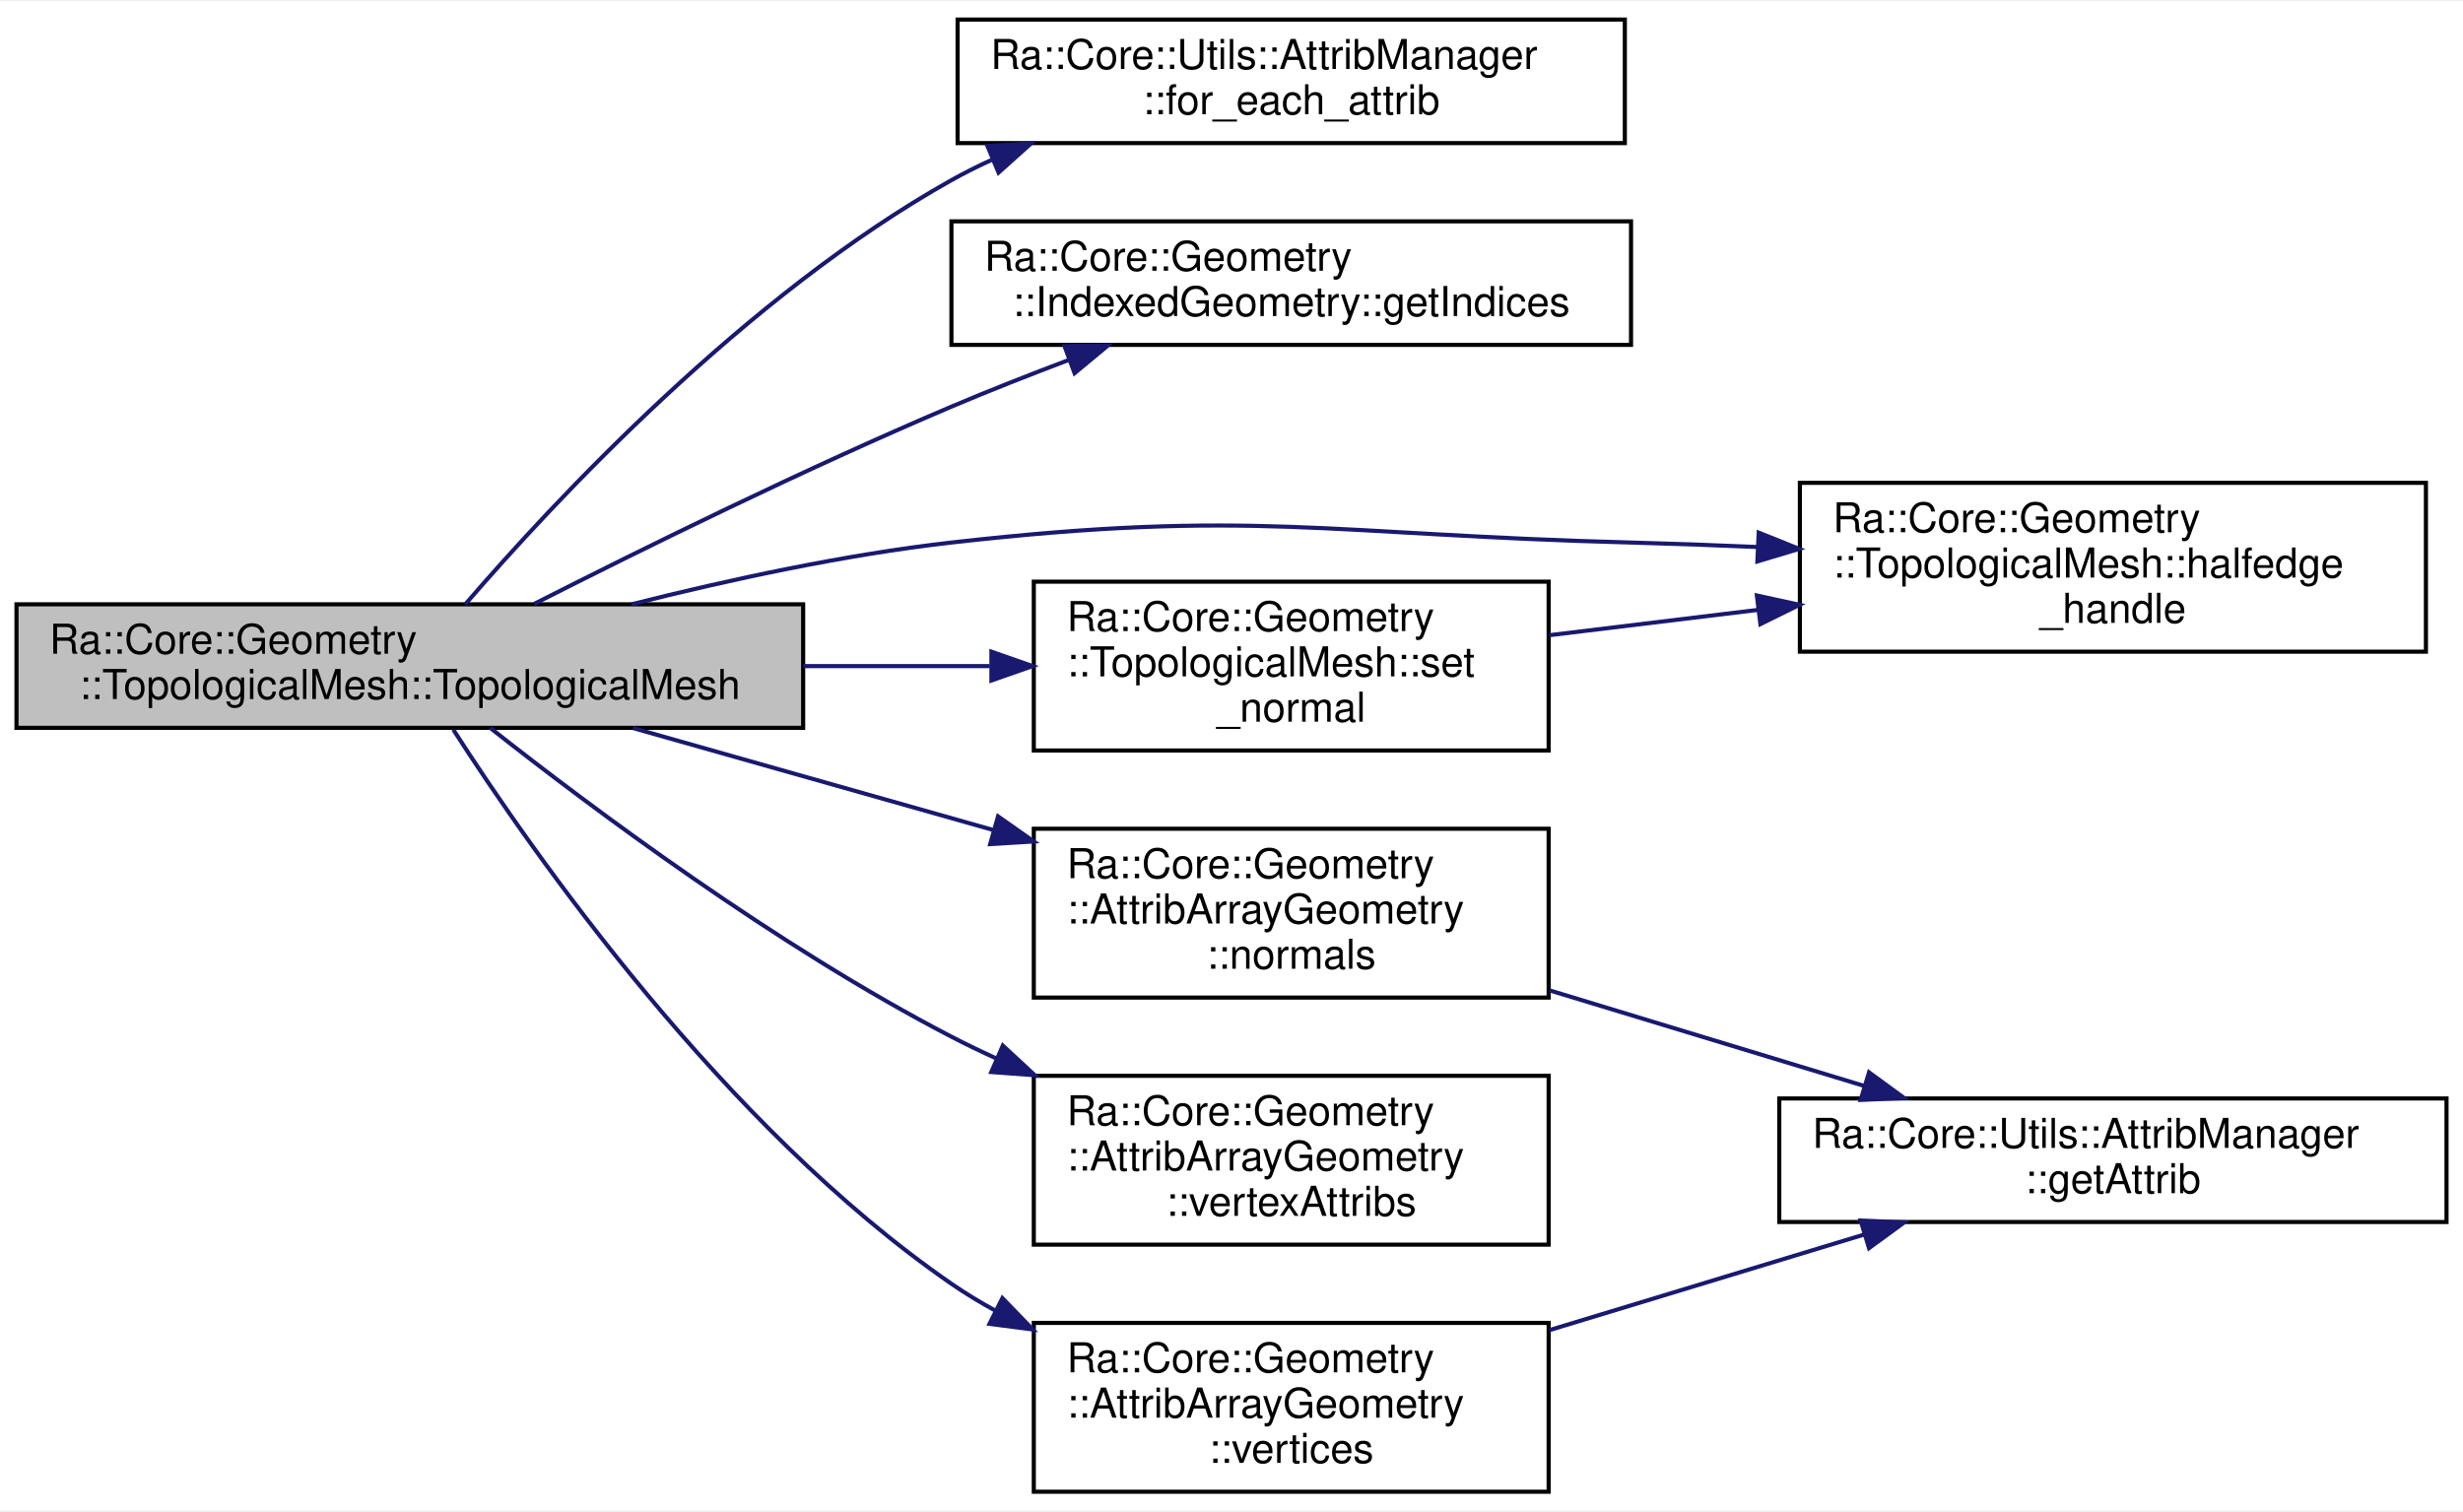
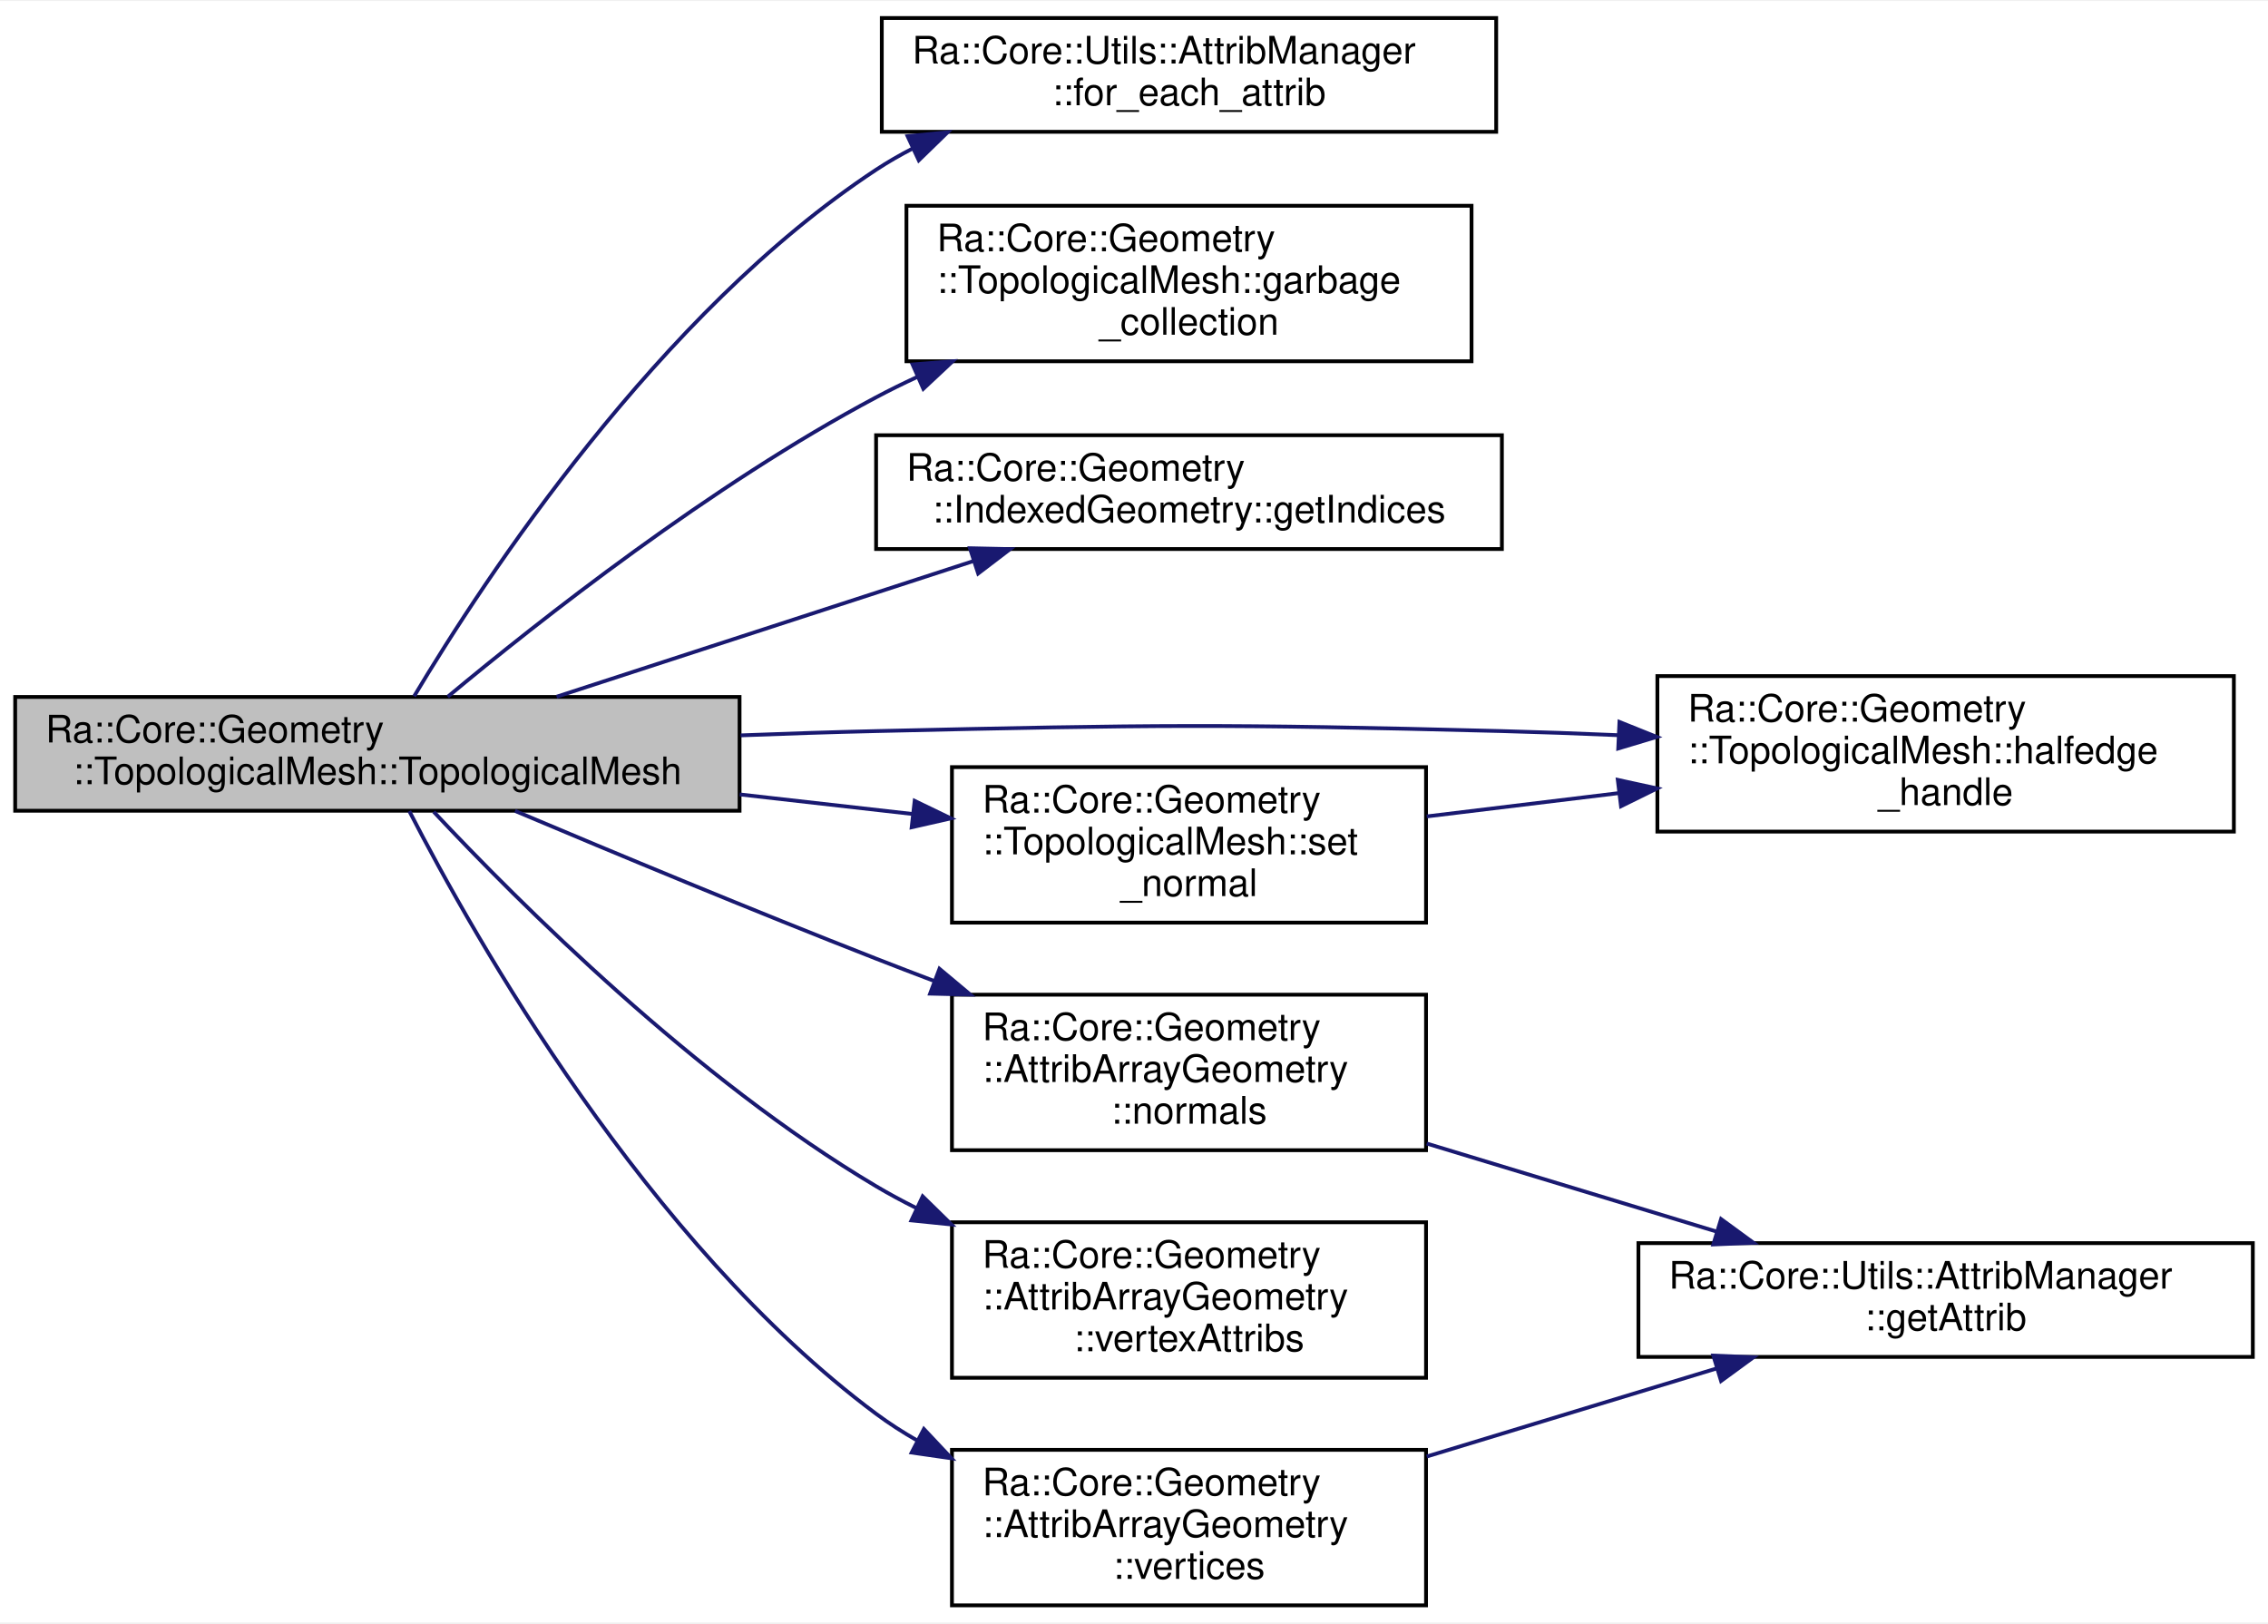
- <svg xmlns="http://www.w3.org/2000/svg" xmlns:xlink="http://www.w3.org/1999/xlink" width="598pt" height="367pt" viewBox="0.00 0.00 598.00 366.50">
-   <g id="graph0" class="graph" transform="scale(1 1) rotate(0) translate(4 362.5)">
-     <polygon fill="white" stroke="transparent" points="-4,4 -4,-362.5 594,-362.5 594,4 -4,4" />
+ <svg xmlns="http://www.w3.org/2000/svg" xmlns:xlink="http://www.w3.org/1999/xlink" width="598pt" height="428pt" viewBox="0.00 0.00 598.00 427.50">
+   <g id="graph0" class="graph" transform="scale(1 1) rotate(0) translate(4 423.5)">
+     <polygon fill="white" stroke="transparent" points="-4,4 -4,-423.5 594,-423.5 594,4 -4,4" />
    <g id="node1" class="node">
      <g id="a_node1">
        <a xlink:title=" ">
-           <polygon fill="#bfbfbf" stroke="black" points="0,-186 0,-216 191,-216 191,-186 0,-186" />
-           <text text-anchor="start" x="8" y="-204" font-family="Helvetica,sans-Serif" font-size="10.00">Ra::Core::Geometry</text>
-           <text text-anchor="middle" x="95.5" y="-193" font-family="Helvetica,sans-Serif" font-size="10.00">::TopologicalMesh::TopologicalMesh</text>
+           <polygon fill="#bfbfbf" stroke="black" points="0,-210 0,-240 191,-240 191,-210 0,-210" />
+           <text text-anchor="start" x="8" y="-228" font-family="Helvetica,sans-Serif" font-size="10.00">Ra::Core::Geometry</text>
+           <text text-anchor="middle" x="95.5" y="-217" font-family="Helvetica,sans-Serif" font-size="10.00">::TopologicalMesh::TopologicalMesh</text>
        </a>
      </g>
    </g>
    <g id="node2" class="node">
      <g id="a_node2">
        <a xlink:href="classRa_1_1Core_1_1Utils_1_1AttribManager.html#aebe4f9163305d76dec2fc1b8c34d68fb" target="_top" xlink:title=" ">
-           <polygon fill="white" stroke="black" points="228.5,-328 228.5,-358 390.5,-358 390.5,-328 228.5,-328" />
-           <text text-anchor="start" x="236.5" y="-346" font-family="Helvetica,sans-Serif" font-size="10.00">Ra::Core::Utils::AttribManager</text>
-           <text text-anchor="middle" x="309.5" y="-335" font-family="Helvetica,sans-Serif" font-size="10.00">::for_each_attrib</text>
+           <polygon fill="white" stroke="black" points="228.5,-389 228.5,-419 390.5,-419 390.5,-389 228.5,-389" />
+           <text text-anchor="start" x="236.5" y="-407" font-family="Helvetica,sans-Serif" font-size="10.00">Ra::Core::Utils::AttribManager</text>
+           <text text-anchor="middle" x="309.5" y="-396" font-family="Helvetica,sans-Serif" font-size="10.00">::for_each_attrib</text>
        </a>
      </g>
    </g>
    <g id="edge1" class="edge">
-       <path fill="none" stroke="midnightblue" d="M108.97,-216.01C130.51,-240.99 177.17,-291.08 227,-319 230.21,-320.8 233.57,-322.48 237.02,-324.04" />
-       <polygon fill="midnightblue" stroke="midnightblue" points="235.75,-327.3 246.33,-327.91 238.44,-320.84 235.75,-327.3" />
+       <path fill="none" stroke="midnightblue" d="M105.19,-240.18C123.62,-271.01 169.65,-341.2 227,-379 230.09,-381.03 233.34,-382.91 236.71,-384.64" />
+       <polygon fill="midnightblue" stroke="midnightblue" points="235.3,-387.84 245.85,-388.87 238.25,-381.49 235.3,-387.84" />
    </g>
    <g id="node3" class="node">
      <g id="a_node3">
+         <a xlink:href="classRa_1_1Core_1_1Geometry_1_1TopologicalMesh.html#ad0eb9c1c7711f3aa24ad612b339942bc" target="_top" xlink:title="Remove deleted element from the mesh, including wedges.">
+           <polygon fill="white" stroke="black" points="235,-328.5 235,-369.5 384,-369.5 384,-328.5 235,-328.5" />
+           <text text-anchor="start" x="243" y="-357.5" font-family="Helvetica,sans-Serif" font-size="10.00">Ra::Core::Geometry</text>
+           <text text-anchor="start" x="243" y="-346.5" font-family="Helvetica,sans-Serif" font-size="10.00">::TopologicalMesh::garbage</text>
+           <text text-anchor="middle" x="309.5" y="-335.5" font-family="Helvetica,sans-Serif" font-size="10.00">_collection</text>
+         </a>
+       </g>
+     </g>
+     <g id="edge2" class="edge">
+       <path fill="none" stroke="midnightblue" d="M114.05,-240.05C138.2,-260.16 183.6,-295.94 227,-319 230.49,-320.86 234.13,-322.65 237.84,-324.37" />
+       <polygon fill="midnightblue" stroke="midnightblue" points="236.62,-327.66 247.18,-328.49 239.45,-321.25 236.62,-327.66" />
+     </g>
+     <g id="node4" class="node">
+       <g id="a_node4">
        <a xlink:href="classRa_1_1Core_1_1Geometry_1_1IndexedGeometry.html#a3878b66aabc0e24f2c9b4ca1946ad6fc" target="_top" xlink:title="read only access to indices">
          <polygon fill="white" stroke="black" points="227,-279 227,-309 392,-309 392,-279 227,-279" />
          <text text-anchor="start" x="235" y="-297" font-family="Helvetica,sans-Serif" font-size="10.00">Ra::Core::Geometry</text>
          <text text-anchor="middle" x="309.5" y="-286" font-family="Helvetica,sans-Serif" font-size="10.00">::IndexedGeometry::getIndices</text>
        </a>
      </g>
    </g>
-     <g id="edge2" class="edge">
-       <path fill="none" stroke="midnightblue" d="M125.67,-216.09C151.87,-229.4 191.56,-248.97 227,-264 236.16,-267.89 246.02,-271.76 255.6,-275.38" />
-       <polygon fill="midnightblue" stroke="midnightblue" points="254.46,-278.69 265.05,-278.89 256.9,-272.13 254.46,-278.69" />
+     <g id="edge3" class="edge">
+       <path fill="none" stroke="midnightblue" d="M142.76,-240.06C175.03,-250.56 218.26,-264.63 252.49,-275.77" />
+       <polygon fill="midnightblue" stroke="midnightblue" points="251.74,-279.21 262.34,-278.98 253.91,-272.55 251.74,-279.21" />
    </g>
-     <g id="node4" class="node">
-       <g id="a_node4">
+     <g id="node5" class="node">
+       <g id="a_node5">
        <a xlink:href="classRa_1_1Core_1_1Geometry_1_1TopologicalMesh.html#afaacfdb6d79a9ccac45b78eba989d41d" target="_top" xlink:title=" ">
          <polygon fill="white" stroke="black" points="433,-204.5 433,-245.5 585,-245.5 585,-204.5 433,-204.5" />
          <text text-anchor="start" x="441" y="-233.5" font-family="Helvetica,sans-Serif" font-size="10.00">Ra::Core::Geometry</text>
          <text text-anchor="start" x="441" y="-222.5" font-family="Helvetica,sans-Serif" font-size="10.00">::TopologicalMesh::halfedge</text>
          <text text-anchor="middle" x="509" y="-211.5" font-family="Helvetica,sans-Serif" font-size="10.00">_handle</text>
        </a>
      </g>
    </g>
-     <g id="edge3" class="edge">
-       <path fill="none" stroke="midnightblue" d="M149.36,-216.01C172.92,-221.96 201.13,-228.06 227,-231 299.87,-239.27 318.69,-232.89 392,-231 401.9,-230.74 412.28,-230.37 422.58,-229.92" />
+     <g id="edge4" class="edge">
+       <path fill="none" stroke="midnightblue" d="M191.28,-229.87C203.3,-230.34 215.44,-230.73 227,-231 300.31,-232.68 318.69,-232.89 392,-231 401.9,-230.74 412.28,-230.37 422.58,-229.92" />
      <polygon fill="midnightblue" stroke="midnightblue" points="423,-233.41 432.83,-229.46 422.68,-226.41 423,-233.41" />
    </g>
-     <g id="node5" class="node">
-       <g id="a_node5">
+     <g id="node6" class="node">
+       <g id="a_node6">
        <a xlink:href="classRa_1_1Core_1_1Geometry_1_1AttribArrayGeometry.html#abfd2320cb73c0cb14805c234af594b5e" target="_top" xlink:title="Access the vertices normals.">
          <polygon fill="white" stroke="black" points="247,-120.5 247,-161.5 372,-161.5 372,-120.5 247,-120.5" />
          <text text-anchor="start" x="255" y="-149.5" font-family="Helvetica,sans-Serif" font-size="10.00">Ra::Core::Geometry</text>
          <text text-anchor="start" x="255" y="-138.5" font-family="Helvetica,sans-Serif" font-size="10.00">::AttribArrayGeometry</text>
          <text text-anchor="middle" x="309.5" y="-127.5" font-family="Helvetica,sans-Serif" font-size="10.00">::normals</text>
        </a>
      </g>
    </g>
-     <g id="edge4" class="edge">
-       <path fill="none" stroke="midnightblue" d="M149.72,-185.94C176.16,-178.45 208.49,-169.3 237.05,-161.22" />
-       <polygon fill="midnightblue" stroke="midnightblue" points="238.32,-164.5 246.99,-158.41 236.41,-157.77 238.32,-164.5" />
+     <g id="edge5" class="edge">
+       <path fill="none" stroke="midnightblue" d="M131.8,-209.95C157.97,-198.9 194.57,-183.67 227,-171 232,-169.05 237.19,-167.05 242.42,-165.07" />
+       <polygon fill="midnightblue" stroke="midnightblue" points="243.71,-168.33 251.83,-161.53 241.24,-161.78 243.71,-168.33" />
    </g>
-     <g id="node7" class="node">
-       <g id="a_node7">
+     <g id="node8" class="node">
+       <g id="a_node8">
        <a xlink:href="classRa_1_1Core_1_1Geometry_1_1TopologicalMesh.html#a6757687a50637e503f23ed2603fef9a8" target="_top" xlink:title=" ">
          <polygon fill="white" stroke="black" points="247,-180.5 247,-221.5 372,-221.5 372,-180.5 247,-180.5" />
          <text text-anchor="start" x="255" y="-209.5" font-family="Helvetica,sans-Serif" font-size="10.00">Ra::Core::Geometry</text>
          <text text-anchor="start" x="255" y="-198.5" font-family="Helvetica,sans-Serif" font-size="10.00">::TopologicalMesh::set</text>
          <text text-anchor="middle" x="309.5" y="-187.5" font-family="Helvetica,sans-Serif" font-size="10.00">_normal</text>
        </a>
      </g>
    </g>
-     <g id="edge6" class="edge">
-       <path fill="none" stroke="midnightblue" d="M191.03,-201C206.22,-201 221.73,-201 236.3,-201" />
-       <polygon fill="midnightblue" stroke="midnightblue" points="236.71,-204.5 246.71,-201 236.71,-197.5 236.71,-204.5" />
+     <g id="edge7" class="edge">
+       <path fill="none" stroke="midnightblue" d="M191.03,-214.3C206.37,-212.56 222.04,-210.79 236.72,-209.13" />
+       <polygon fill="midnightblue" stroke="midnightblue" points="237.17,-212.6 246.71,-207.99 236.38,-205.64 237.17,-212.6" />
    </g>
-     <g id="node8" class="node">
-       <g id="a_node8">
+     <g id="node9" class="node">
+       <g id="a_node9">
        <a xlink:href="classRa_1_1Core_1_1Geometry_1_1AttribArrayGeometry.html#a31d0673f24d7d2ace4452f77310cbf5a" target="_top" xlink:title=" ">
          <polygon fill="white" stroke="black" points="247,-60.5 247,-101.5 372,-101.5 372,-60.5 247,-60.5" />
          <text text-anchor="start" x="255" y="-89.5" font-family="Helvetica,sans-Serif" font-size="10.00">Ra::Core::Geometry</text>
          <text text-anchor="start" x="255" y="-78.5" font-family="Helvetica,sans-Serif" font-size="10.00">::AttribArrayGeometry</text>
          <text text-anchor="middle" x="309.5" y="-67.5" font-family="Helvetica,sans-Serif" font-size="10.00">::vertexAttribs</text>
        </a>
      </g>
    </g>
-     <g id="edge8" class="edge">
-       <path fill="none" stroke="midnightblue" d="M115,-186C139.48,-166.7 184.48,-133.04 227,-111 230.51,-109.18 234.16,-107.42 237.89,-105.72" />
-       <polygon fill="midnightblue" stroke="midnightblue" points="239.48,-108.84 247.25,-101.64 236.68,-102.42 239.48,-108.84" />
+     <g id="edge9" class="edge">
+       <path fill="none" stroke="midnightblue" d="M110.36,-209.72C132.8,-185.78 179.39,-139.24 227,-111 230.4,-108.98 233.97,-107.06 237.62,-105.24" />
+       <polygon fill="midnightblue" stroke="midnightblue" points="239.28,-108.33 246.85,-100.92 236.31,-101.99 239.28,-108.33" />
    </g>
-     <g id="node9" class="node">
-       <g id="a_node9">
+     <g id="node10" class="node">
+       <g id="a_node10">
        <a xlink:href="classRa_1_1Core_1_1Geometry_1_1AttribArrayGeometry.html#acabe05880d71a8dc4406964c258fff5a" target="_top" xlink:title="Access the vertices positions.">
          <polygon fill="white" stroke="black" points="247,-0.5 247,-41.5 372,-41.5 372,-0.5 247,-0.5" />
          <text text-anchor="start" x="255" y="-29.5" font-family="Helvetica,sans-Serif" font-size="10.00">Ra::Core::Geometry</text>
          <text text-anchor="start" x="255" y="-18.5" font-family="Helvetica,sans-Serif" font-size="10.00">::AttribArrayGeometry</text>
          <text text-anchor="middle" x="309.5" y="-7.5" font-family="Helvetica,sans-Serif" font-size="10.00">::vertices</text>
        </a>
      </g>
    </g>
-     <g id="edge9" class="edge">
-       <path fill="none" stroke="midnightblue" d="M106.06,-185.56C125.35,-155.56 171.87,-89.02 227,-51 230.42,-48.64 234.05,-46.44 237.8,-44.4" />
-       <polygon fill="midnightblue" stroke="midnightblue" points="239.38,-47.52 246.74,-39.9 236.24,-41.27 239.38,-47.52" />
+     <g id="edge10" class="edge">
+       <path fill="none" stroke="midnightblue" d="M103.93,-209.89C121.08,-176.53 166.58,-95.99 227,-51 230.4,-48.47 234.04,-46.13 237.82,-43.97" />
+       <polygon fill="midnightblue" stroke="midnightblue" points="239.6,-46.99 246.86,-39.27 236.37,-40.78 239.6,-46.99" />
    </g>
-     <g id="node6" class="node">
-       <g id="a_node6">
+     <g id="node7" class="node">
+       <g id="a_node7">
        <a xlink:href="classRa_1_1Core_1_1Utils_1_1AttribManager.html#ae0cb7281ec72606a5392602b4ea50d2c" target="_top" xlink:title=" ">
          <polygon fill="white" stroke="black" points="428,-66 428,-96 590,-96 590,-66 428,-66" />
          <text text-anchor="start" x="436" y="-84" font-family="Helvetica,sans-Serif" font-size="10.00">Ra::Core::Utils::AttribManager</text>
          <text text-anchor="middle" x="509" y="-73" font-family="Helvetica,sans-Serif" font-size="10.00">::getAttrib</text>
        </a>
      </g>
    </g>
-     <g id="edge5" class="edge">
+     <g id="edge6" class="edge">
      <path fill="none" stroke="midnightblue" d="M372.18,-122.26C396.55,-114.86 424.45,-106.38 448.59,-99.05" />
      <polygon fill="midnightblue" stroke="midnightblue" points="449.79,-102.34 458.34,-96.09 447.75,-95.65 449.79,-102.34" />
    </g>
-     <g id="edge7" class="edge">
+     <g id="edge8" class="edge">
      <path fill="none" stroke="midnightblue" d="M372.18,-208.5C388.26,-210.45 405.88,-212.59 422.94,-214.66" />
      <polygon fill="midnightblue" stroke="midnightblue" points="422.56,-218.14 432.91,-215.88 423.41,-211.19 422.56,-218.14" />
    </g>
-     <g id="edge10" class="edge">
+     <g id="edge11" class="edge">
      <path fill="none" stroke="midnightblue" d="M372.18,-39.74C396.55,-47.14 424.45,-55.62 448.59,-62.95" />
      <polygon fill="midnightblue" stroke="midnightblue" points="447.75,-66.35 458.34,-65.91 449.79,-59.66 447.75,-66.35" />
    </g>
  </g>
</svg>
